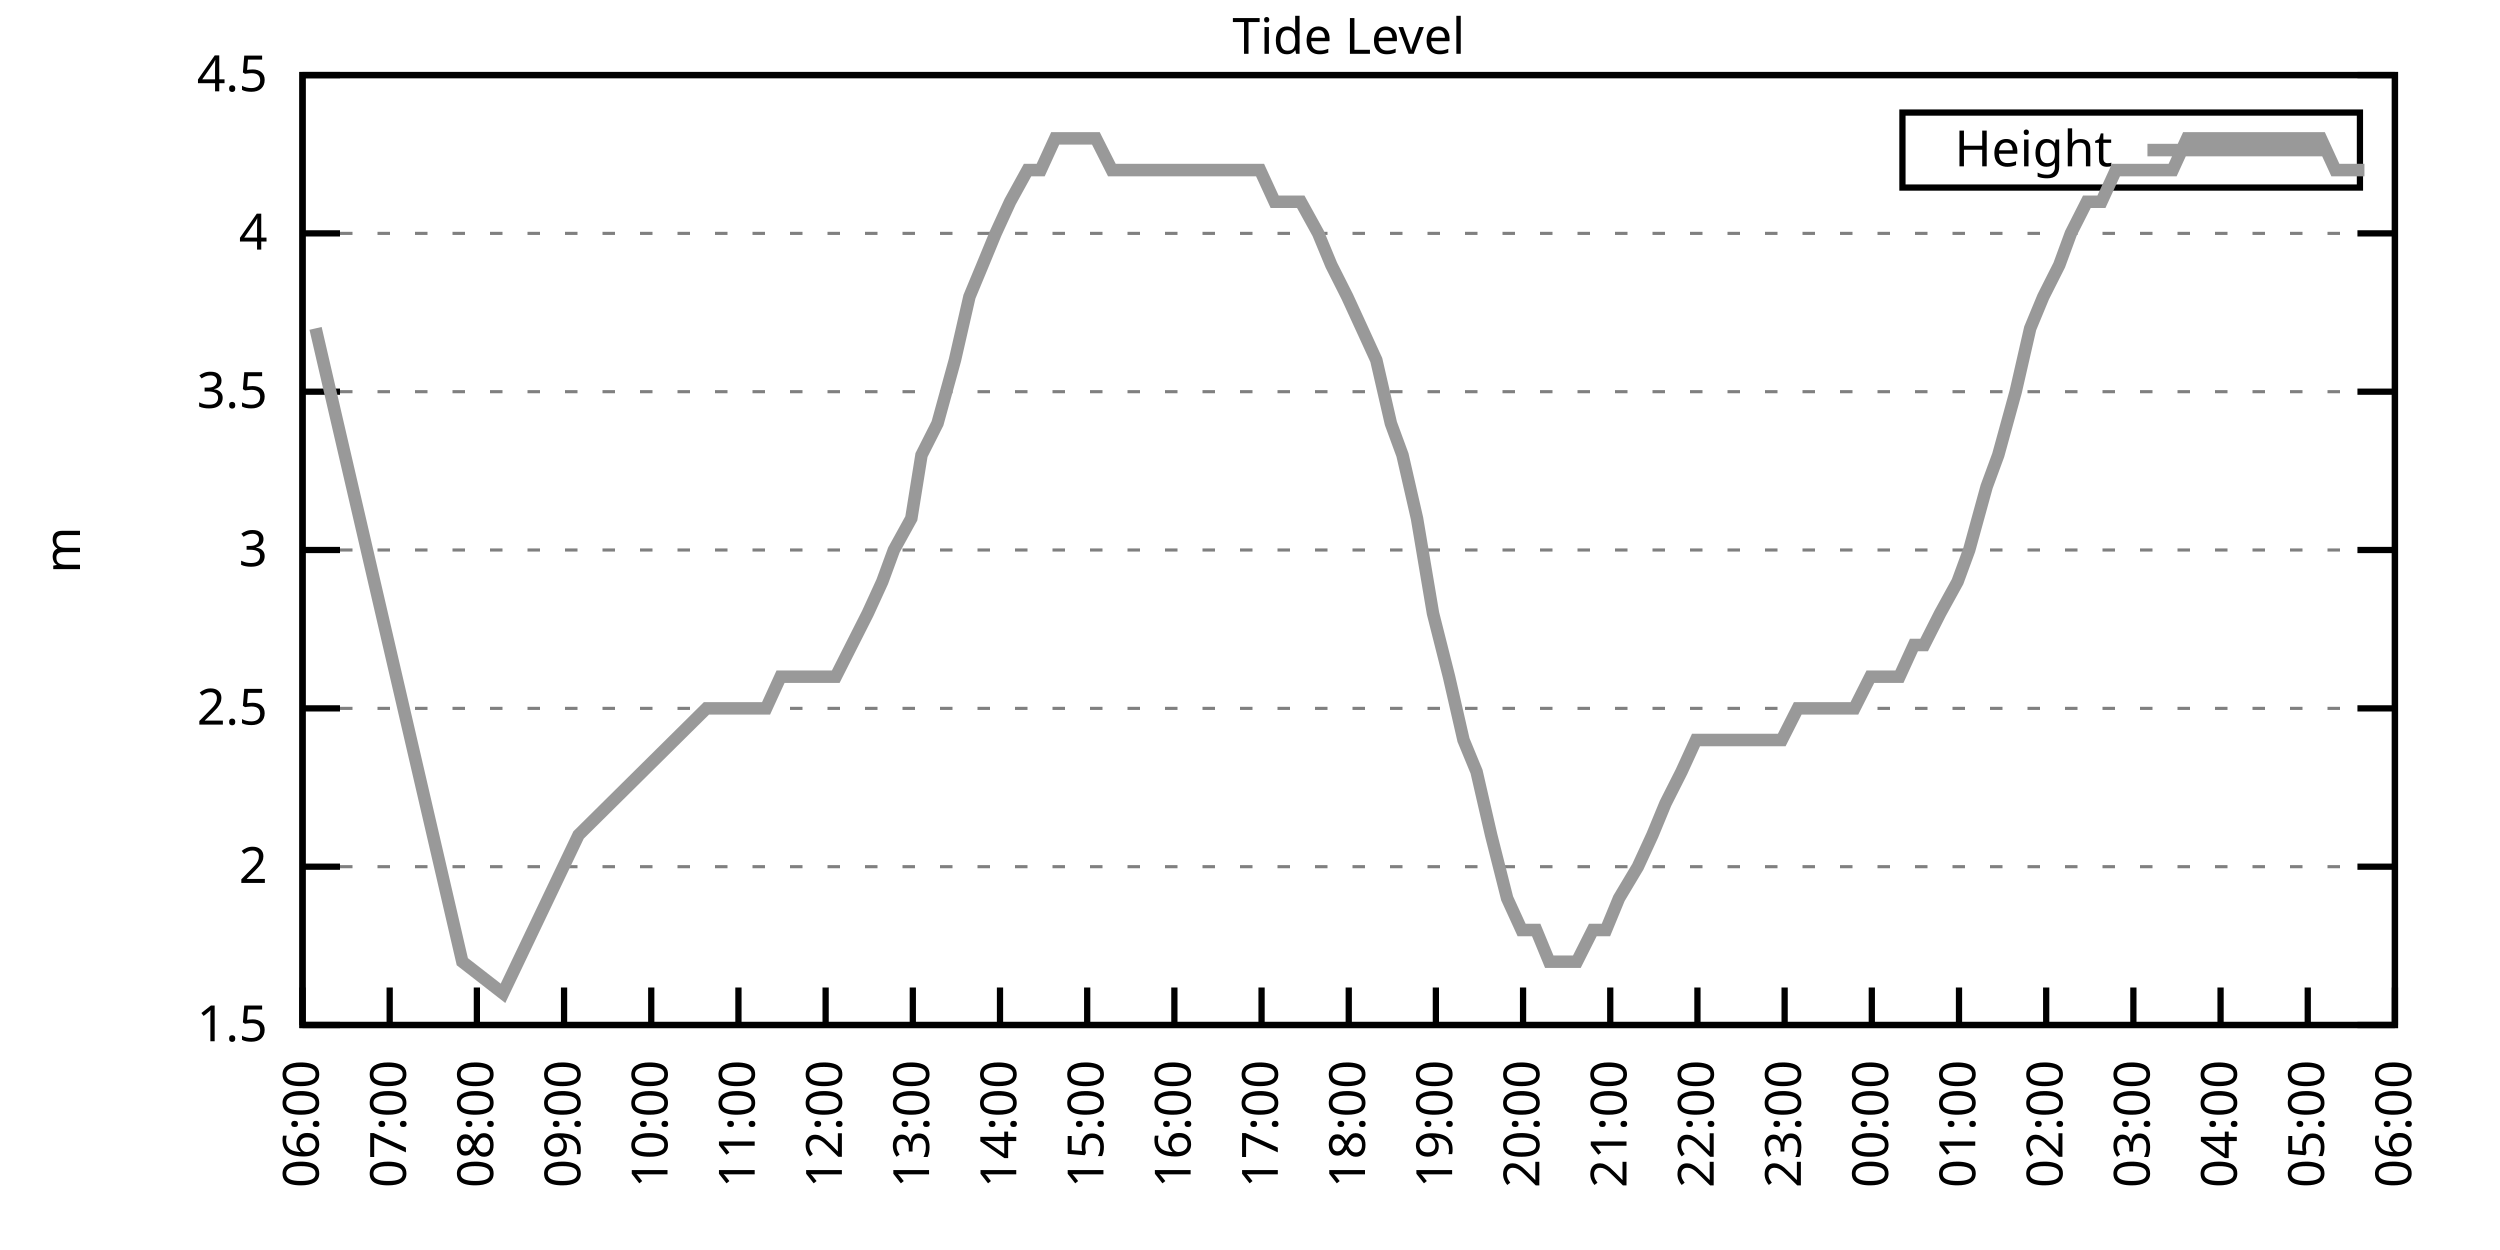
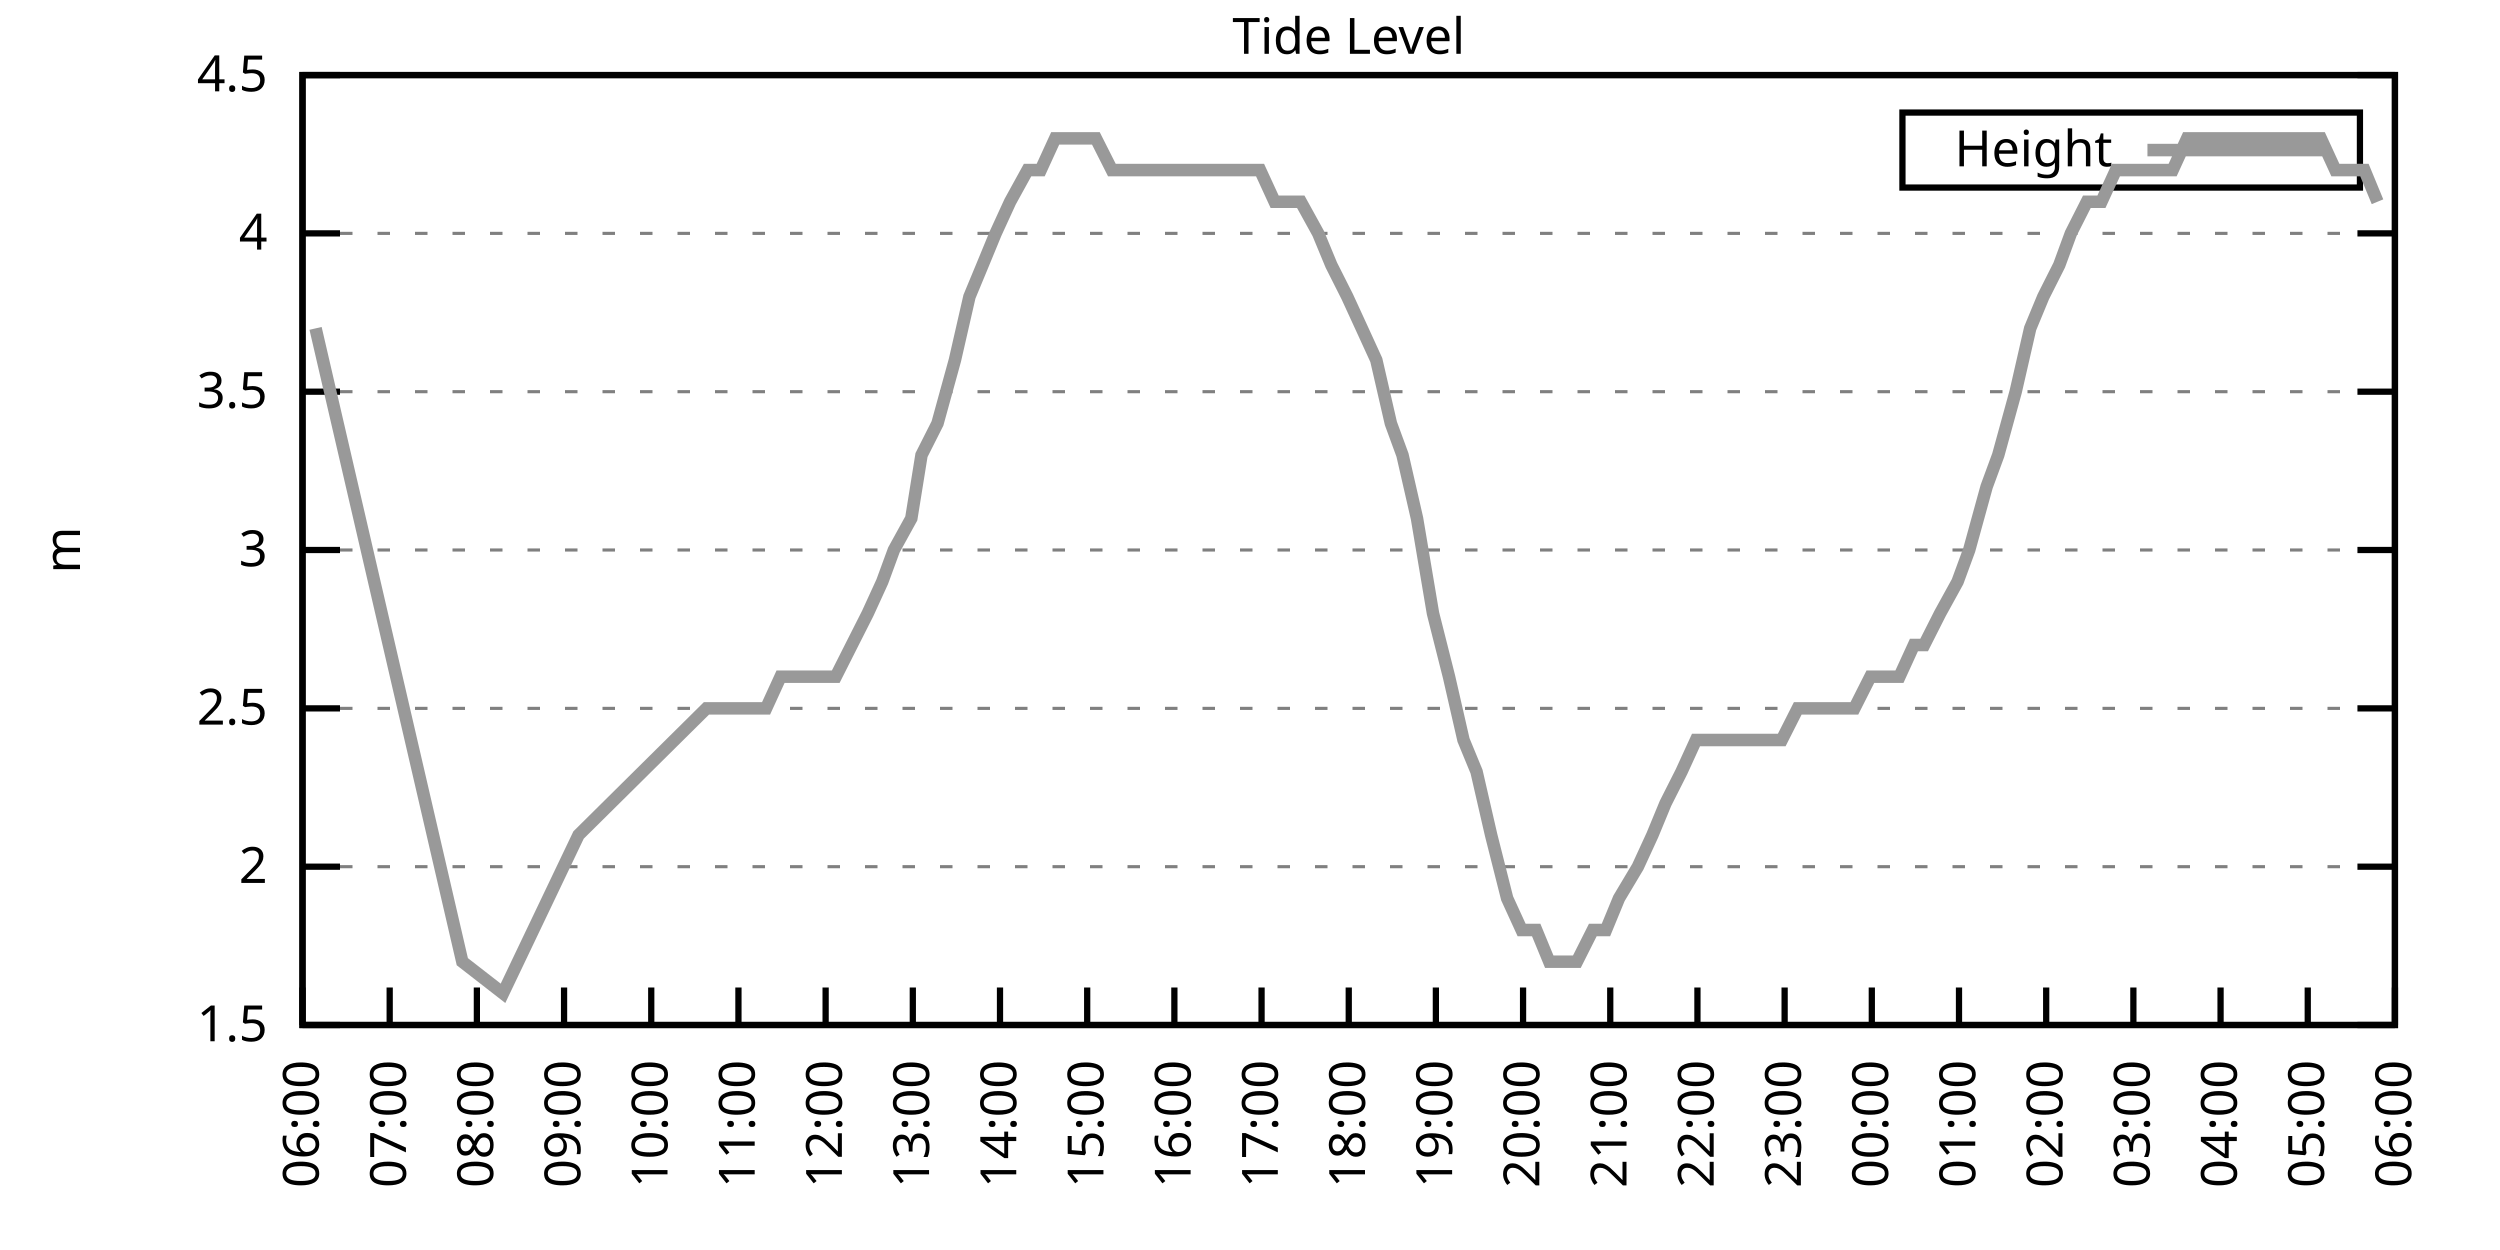
<svg xmlns="http://www.w3.org/2000/svg" xmlns:xlink="http://www.w3.org/1999/xlink" width="400" height="200" viewBox="0 0 400 200">
  <g id="gnuplot_canvas">
    <rect x="0" y="0" width="400" height="200" fill="none" />
    <defs>
      <circle id="gpDot" r="0.5" stroke-width="0.5" stroke="currentColor" />
      <path id="gpPt0" stroke-width="0.333" stroke="currentColor" d="M-1,0 h2 M0,-1 v2" />
      <path id="gpPt1" stroke-width="0.333" stroke="currentColor" d="M-1,-1 L1,1 M1,-1 L-1,1" />
      <path id="gpPt2" stroke-width="0.333" stroke="currentColor" d="M-1,0 L1,0 M0,-1 L0,1 M-1,-1 L1,1 M-1,1 L1,-1" />
      <rect id="gpPt3" stroke-width="0.333" stroke="currentColor" x="-1" y="-1" width="2" height="2" />
      <rect id="gpPt4" stroke-width="0.333" stroke="currentColor" fill="currentColor" x="-1" y="-1" width="2" height="2" />
      <circle id="gpPt5" stroke-width="0.333" stroke="currentColor" cx="0" cy="0" r="1" />
      <use xlink:href="#gpPt5" id="gpPt6" fill="currentColor" stroke="none" />
      <path id="gpPt7" stroke-width="0.333" stroke="currentColor" d="M0,-1.33 L-1.33,0.67 L1.33,0.67 z" />
      <use xlink:href="#gpPt7" id="gpPt8" fill="currentColor" stroke="none" />
      <use xlink:href="#gpPt7" id="gpPt9" stroke="currentColor" transform="rotate(180)" />
      <use xlink:href="#gpPt9" id="gpPt10" fill="currentColor" stroke="none" />
      <use xlink:href="#gpPt3" id="gpPt11" stroke="currentColor" transform="rotate(45)" />
      <use xlink:href="#gpPt11" id="gpPt12" fill="currentColor" stroke="none" />
      <path id="gpPt13" stroke-width="0.333" stroke="currentColor" d="M0,1.330 L1.265,0.411 L0.782,-1.067 L-0.782,-1.076 L-1.265,0.411 z" />
      <use xlink:href="#gpPt13" id="gpPt14" fill="currentColor" stroke="none" />
      <filter id="textbox" filterUnits="objectBoundingBox" x="0" y="0" height="1" width="1">
        <feFlood flood-color="white" flood-opacity="1" result="bgnd" />
        <feComposite in="SourceGraphic" in2="bgnd" operator="atop" />
      </filter>
      <filter id="greybox" filterUnits="objectBoundingBox" x="0" y="0" height="1" width="1">
        <feFlood flood-color="lightgrey" flood-opacity="1" result="grey" />
        <feComposite in="SourceGraphic" in2="grey" operator="atop" />
      </filter>
    </defs>
    <g fill="none" color="white" stroke="currentColor" stroke-width="1.00" stroke-linecap="butt" stroke-linejoin="miter">
</g>
    <g fill="none" color="black" stroke="currentColor" stroke-width="1.00" stroke-linecap="butt" stroke-linejoin="miter">
      <g stroke="none" shape-rendering="crispEdges">
        <polygon fill="rgb(255, 255, 255)" points="48.40,164.00 383.18,164.00 383.18,12.02 48.40,12.02 " />
      </g>
    </g>
    <g fill="none" color="black" stroke="currentColor" stroke-width="1.00" stroke-linecap="butt" stroke-linejoin="miter">
</g>
    <g fill="none" color="black" stroke="black" stroke-width="0.50" stroke-linecap="butt" stroke-linejoin="miter">
</g>
    <g fill="none" color="gray" stroke="currentColor" stroke-width="0.50" stroke-linecap="butt" stroke-linejoin="miter">
      <path stroke="gray" stroke-dasharray="2,4" class="gridline" d="M48.40,164.00 L383.19,164.00  " />
    </g>
    <g fill="none" color="gray" stroke="gray" stroke-width="1.00" stroke-linecap="butt" stroke-linejoin="miter">
</g>
    <g fill="none" color="black" stroke="currentColor" stroke-width="1.00" stroke-linecap="butt" stroke-linejoin="miter">
      <path stroke="black" d="M48.40,164.00 L54.40,164.00 M383.19,164.00 L377.19,164.00  " />
      <g transform="translate(42.80,166.60)" stroke="none" fill="black" font-family="Sans" font-size="8.00" text-anchor="end">
        <text>
          <tspan font-family="Sans"> 1.5</tspan>
        </text>
      </g>
    </g>
    <g fill="none" color="black" stroke="currentColor" stroke-width="1.00" stroke-linecap="butt" stroke-linejoin="miter">
</g>
    <g fill="none" color="black" stroke="black" stroke-width="0.50" stroke-linecap="butt" stroke-linejoin="miter">
</g>
    <g fill="none" color="gray" stroke="currentColor" stroke-width="0.50" stroke-linecap="butt" stroke-linejoin="miter">
      <path stroke="gray" stroke-dasharray="2,4" class="gridline" d="M48.40,138.67 L383.19,138.67  " />
    </g>
    <g fill="none" color="gray" stroke="gray" stroke-width="1.00" stroke-linecap="butt" stroke-linejoin="miter">
</g>
    <g fill="none" color="black" stroke="currentColor" stroke-width="1.00" stroke-linecap="butt" stroke-linejoin="miter">
      <path stroke="black" d="M48.40,138.67 L54.40,138.67 M383.19,138.67 L377.19,138.67  " />
      <g transform="translate(42.80,141.27)" stroke="none" fill="black" font-family="Sans" font-size="8.00" text-anchor="end">
        <text>
          <tspan font-family="Sans"> 2</tspan>
        </text>
      </g>
    </g>
    <g fill="none" color="black" stroke="currentColor" stroke-width="1.00" stroke-linecap="butt" stroke-linejoin="miter">
</g>
    <g fill="none" color="black" stroke="black" stroke-width="0.50" stroke-linecap="butt" stroke-linejoin="miter">
</g>
    <g fill="none" color="gray" stroke="currentColor" stroke-width="0.50" stroke-linecap="butt" stroke-linejoin="miter">
      <path stroke="gray" stroke-dasharray="2,4" class="gridline" d="M48.40,113.34 L383.19,113.34  " />
    </g>
    <g fill="none" color="gray" stroke="gray" stroke-width="1.00" stroke-linecap="butt" stroke-linejoin="miter">
</g>
    <g fill="none" color="black" stroke="currentColor" stroke-width="1.00" stroke-linecap="butt" stroke-linejoin="miter">
      <path stroke="black" d="M48.40,113.34 L54.40,113.34 M383.19,113.34 L377.19,113.34  " />
      <g transform="translate(42.80,115.94)" stroke="none" fill="black" font-family="Sans" font-size="8.00" text-anchor="end">
        <text>
          <tspan font-family="Sans"> 2.5</tspan>
        </text>
      </g>
    </g>
    <g fill="none" color="black" stroke="currentColor" stroke-width="1.00" stroke-linecap="butt" stroke-linejoin="miter">
</g>
    <g fill="none" color="black" stroke="black" stroke-width="0.50" stroke-linecap="butt" stroke-linejoin="miter">
</g>
    <g fill="none" color="gray" stroke="currentColor" stroke-width="0.50" stroke-linecap="butt" stroke-linejoin="miter">
      <path stroke="gray" stroke-dasharray="2,4" class="gridline" d="M48.40,88.00 L383.19,88.00  " />
    </g>
    <g fill="none" color="gray" stroke="gray" stroke-width="1.00" stroke-linecap="butt" stroke-linejoin="miter">
</g>
    <g fill="none" color="black" stroke="currentColor" stroke-width="1.00" stroke-linecap="butt" stroke-linejoin="miter">
      <path stroke="black" d="M48.40,88.00 L54.40,88.00 M383.19,88.00 L377.19,88.00  " />
      <g transform="translate(42.80,90.60)" stroke="none" fill="black" font-family="Sans" font-size="8.00" text-anchor="end">
        <text>
          <tspan font-family="Sans"> 3</tspan>
        </text>
      </g>
    </g>
    <g fill="none" color="black" stroke="currentColor" stroke-width="1.00" stroke-linecap="butt" stroke-linejoin="miter">
</g>
    <g fill="none" color="black" stroke="black" stroke-width="0.50" stroke-linecap="butt" stroke-linejoin="miter">
</g>
    <g fill="none" color="gray" stroke="currentColor" stroke-width="0.50" stroke-linecap="butt" stroke-linejoin="miter">
      <path stroke="gray" stroke-dasharray="2,4" class="gridline" d="M48.40,62.67 L383.19,62.67  " />
    </g>
    <g fill="none" color="gray" stroke="gray" stroke-width="1.00" stroke-linecap="butt" stroke-linejoin="miter">
</g>
    <g fill="none" color="black" stroke="currentColor" stroke-width="1.00" stroke-linecap="butt" stroke-linejoin="miter">
      <path stroke="black" d="M48.40,62.67 L54.40,62.67 M383.19,62.67 L377.19,62.67  " />
      <g transform="translate(42.80,65.27)" stroke="none" fill="black" font-family="Sans" font-size="8.00" text-anchor="end">
        <text>
          <tspan font-family="Sans"> 3.5</tspan>
        </text>
      </g>
    </g>
    <g fill="none" color="black" stroke="currentColor" stroke-width="1.00" stroke-linecap="butt" stroke-linejoin="miter">
</g>
    <g fill="none" color="black" stroke="black" stroke-width="0.50" stroke-linecap="butt" stroke-linejoin="miter">
</g>
    <g fill="none" color="gray" stroke="currentColor" stroke-width="0.50" stroke-linecap="butt" stroke-linejoin="miter">
      <path stroke="gray" stroke-dasharray="2,4" class="gridline" d="M48.40,37.34 L383.19,37.34  " />
    </g>
    <g fill="none" color="gray" stroke="gray" stroke-width="1.00" stroke-linecap="butt" stroke-linejoin="miter">
</g>
    <g fill="none" color="black" stroke="currentColor" stroke-width="1.00" stroke-linecap="butt" stroke-linejoin="miter">
      <path stroke="black" d="M48.40,37.34 L54.40,37.34 M383.19,37.34 L377.19,37.34  " />
      <g transform="translate(42.80,39.94)" stroke="none" fill="black" font-family="Sans" font-size="8.00" text-anchor="end">
        <text>
          <tspan font-family="Sans"> 4</tspan>
        </text>
      </g>
    </g>
    <g fill="none" color="black" stroke="currentColor" stroke-width="1.00" stroke-linecap="butt" stroke-linejoin="miter">
</g>
    <g fill="none" color="black" stroke="black" stroke-width="0.50" stroke-linecap="butt" stroke-linejoin="miter">
</g>
    <g fill="none" color="gray" stroke="currentColor" stroke-width="0.50" stroke-linecap="butt" stroke-linejoin="miter">
      <path stroke="gray" stroke-dasharray="2,4" class="gridline" d="M48.40,12.01 L383.19,12.01  " />
    </g>
    <g fill="none" color="gray" stroke="gray" stroke-width="1.00" stroke-linecap="butt" stroke-linejoin="miter">
</g>
    <g fill="none" color="black" stroke="currentColor" stroke-width="1.00" stroke-linecap="butt" stroke-linejoin="miter">
      <path stroke="black" d="M48.40,12.01 L54.40,12.01 M383.19,12.01 L377.19,12.01  " />
      <g transform="translate(42.80,14.61)" stroke="none" fill="black" font-family="Sans" font-size="8.00" text-anchor="end">
        <text>
          <tspan font-family="Sans"> 4.5</tspan>
        </text>
      </g>
    </g>
    <g fill="none" color="black" stroke="currentColor" stroke-width="1.00" stroke-linecap="butt" stroke-linejoin="miter">
      <path stroke="black" d="M48.40,164.00 L48.40,158.00  " />
      <g transform="translate(51.00,169.60) rotate(270.00)" stroke="none" fill="black" font-family="Sans" font-size="8.00" text-anchor="end">
        <text>
          <tspan font-family="Sans">06:00</tspan>
        </text>
      </g>
    </g>
    <g fill="none" color="black" stroke="currentColor" stroke-width="1.00" stroke-linecap="butt" stroke-linejoin="miter">
      <path stroke="black" d="M62.35,164.00 L62.35,158.00  " />
      <g transform="translate(64.95,169.60) rotate(270.00)" stroke="none" fill="black" font-family="Sans" font-size="8.00" text-anchor="end">
        <text>
          <tspan font-family="Sans">07:00</tspan>
        </text>
      </g>
    </g>
    <g fill="none" color="black" stroke="currentColor" stroke-width="1.00" stroke-linecap="butt" stroke-linejoin="miter">
      <path stroke="black" d="M76.30,164.00 L76.30,158.00  " />
      <g transform="translate(78.90,169.60) rotate(270.00)" stroke="none" fill="black" font-family="Sans" font-size="8.00" text-anchor="end">
        <text>
          <tspan font-family="Sans">08:00</tspan>
        </text>
      </g>
    </g>
    <g fill="none" color="black" stroke="currentColor" stroke-width="1.00" stroke-linecap="butt" stroke-linejoin="miter">
      <path stroke="black" d="M90.25,164.00 L90.25,158.00  " />
      <g transform="translate(92.85,169.60) rotate(270.00)" stroke="none" fill="black" font-family="Sans" font-size="8.00" text-anchor="end">
        <text>
          <tspan font-family="Sans">09:00</tspan>
        </text>
      </g>
    </g>
    <g fill="none" color="black" stroke="currentColor" stroke-width="1.00" stroke-linecap="butt" stroke-linejoin="miter">
      <path stroke="black" d="M104.20,164.00 L104.20,158.00  " />
      <g transform="translate(106.80,169.60) rotate(270.00)" stroke="none" fill="black" font-family="Sans" font-size="8.00" text-anchor="end">
        <text>
          <tspan font-family="Sans">10:00</tspan>
        </text>
      </g>
    </g>
    <g fill="none" color="black" stroke="currentColor" stroke-width="1.00" stroke-linecap="butt" stroke-linejoin="miter">
      <path stroke="black" d="M118.15,164.00 L118.15,158.00  " />
      <g transform="translate(120.75,169.60) rotate(270.00)" stroke="none" fill="black" font-family="Sans" font-size="8.00" text-anchor="end">
        <text>
          <tspan font-family="Sans">11:00</tspan>
        </text>
      </g>
    </g>
    <g fill="none" color="black" stroke="currentColor" stroke-width="1.00" stroke-linecap="butt" stroke-linejoin="miter">
      <path stroke="black" d="M132.10,164.00 L132.10,158.00  " />
      <g transform="translate(134.70,169.60) rotate(270.00)" stroke="none" fill="black" font-family="Sans" font-size="8.00" text-anchor="end">
        <text>
          <tspan font-family="Sans">12:00</tspan>
        </text>
      </g>
    </g>
    <g fill="none" color="black" stroke="currentColor" stroke-width="1.00" stroke-linecap="butt" stroke-linejoin="miter">
      <path stroke="black" d="M146.05,164.00 L146.05,158.00  " />
      <g transform="translate(148.65,169.60) rotate(270.00)" stroke="none" fill="black" font-family="Sans" font-size="8.00" text-anchor="end">
        <text>
          <tspan font-family="Sans">13:00</tspan>
        </text>
      </g>
    </g>
    <g fill="none" color="black" stroke="currentColor" stroke-width="1.00" stroke-linecap="butt" stroke-linejoin="miter">
      <path stroke="black" d="M160.00,164.00 L160.00,158.00  " />
      <g transform="translate(162.60,169.60) rotate(270.00)" stroke="none" fill="black" font-family="Sans" font-size="8.00" text-anchor="end">
        <text>
          <tspan font-family="Sans">14:00</tspan>
        </text>
      </g>
    </g>
    <g fill="none" color="black" stroke="currentColor" stroke-width="1.00" stroke-linecap="butt" stroke-linejoin="miter">
      <path stroke="black" d="M173.95,164.00 L173.95,158.00  " />
      <g transform="translate(176.55,169.60) rotate(270.00)" stroke="none" fill="black" font-family="Sans" font-size="8.00" text-anchor="end">
        <text>
          <tspan font-family="Sans">15:00</tspan>
        </text>
      </g>
    </g>
    <g fill="none" color="black" stroke="currentColor" stroke-width="1.00" stroke-linecap="butt" stroke-linejoin="miter">
      <path stroke="black" d="M187.90,164.00 L187.90,158.00  " />
      <g transform="translate(190.50,169.60) rotate(270.00)" stroke="none" fill="black" font-family="Sans" font-size="8.00" text-anchor="end">
        <text>
          <tspan font-family="Sans">16:00</tspan>
        </text>
      </g>
    </g>
    <g fill="none" color="black" stroke="currentColor" stroke-width="1.00" stroke-linecap="butt" stroke-linejoin="miter">
      <path stroke="black" d="M201.85,164.00 L201.85,158.00  " />
      <g transform="translate(204.45,169.60) rotate(270.00)" stroke="none" fill="black" font-family="Sans" font-size="8.00" text-anchor="end">
        <text>
          <tspan font-family="Sans">17:00</tspan>
        </text>
      </g>
    </g>
    <g fill="none" color="black" stroke="currentColor" stroke-width="1.00" stroke-linecap="butt" stroke-linejoin="miter">
      <path stroke="black" d="M215.80,164.00 L215.80,158.00  " />
      <g transform="translate(218.40,169.60) rotate(270.00)" stroke="none" fill="black" font-family="Sans" font-size="8.00" text-anchor="end">
        <text>
          <tspan font-family="Sans">18:00</tspan>
        </text>
      </g>
    </g>
    <g fill="none" color="black" stroke="currentColor" stroke-width="1.00" stroke-linecap="butt" stroke-linejoin="miter">
      <path stroke="black" d="M229.74,164.00 L229.74,158.00  " />
      <g transform="translate(232.34,169.60) rotate(270.00)" stroke="none" fill="black" font-family="Sans" font-size="8.00" text-anchor="end">
        <text>
          <tspan font-family="Sans">19:00</tspan>
        </text>
      </g>
    </g>
    <g fill="none" color="black" stroke="currentColor" stroke-width="1.00" stroke-linecap="butt" stroke-linejoin="miter">
      <path stroke="black" d="M243.69,164.00 L243.69,158.00  " />
      <g transform="translate(246.29,169.60) rotate(270.00)" stroke="none" fill="black" font-family="Sans" font-size="8.00" text-anchor="end">
        <text>
          <tspan font-family="Sans">20:00</tspan>
        </text>
      </g>
    </g>
    <g fill="none" color="black" stroke="currentColor" stroke-width="1.00" stroke-linecap="butt" stroke-linejoin="miter">
      <path stroke="black" d="M257.64,164.00 L257.64,158.00  " />
      <g transform="translate(260.24,169.60) rotate(270.00)" stroke="none" fill="black" font-family="Sans" font-size="8.00" text-anchor="end">
        <text>
          <tspan font-family="Sans">21:00</tspan>
        </text>
      </g>
    </g>
    <g fill="none" color="black" stroke="currentColor" stroke-width="1.00" stroke-linecap="butt" stroke-linejoin="miter">
      <path stroke="black" d="M271.59,164.00 L271.59,158.00  " />
      <g transform="translate(274.19,169.60) rotate(270.00)" stroke="none" fill="black" font-family="Sans" font-size="8.00" text-anchor="end">
        <text>
          <tspan font-family="Sans">22:00</tspan>
        </text>
      </g>
    </g>
    <g fill="none" color="black" stroke="currentColor" stroke-width="1.00" stroke-linecap="butt" stroke-linejoin="miter">
      <path stroke="black" d="M285.54,164.00 L285.54,158.00  " />
      <g transform="translate(288.14,169.60) rotate(270.00)" stroke="none" fill="black" font-family="Sans" font-size="8.00" text-anchor="end">
        <text>
          <tspan font-family="Sans">23:00</tspan>
        </text>
      </g>
    </g>
    <g fill="none" color="black" stroke="currentColor" stroke-width="1.00" stroke-linecap="butt" stroke-linejoin="miter">
      <path stroke="black" d="M299.49,164.00 L299.49,158.00  " />
      <g transform="translate(302.09,169.60) rotate(270.00)" stroke="none" fill="black" font-family="Sans" font-size="8.00" text-anchor="end">
        <text>
          <tspan font-family="Sans">00:00</tspan>
        </text>
      </g>
    </g>
    <g fill="none" color="black" stroke="currentColor" stroke-width="1.00" stroke-linecap="butt" stroke-linejoin="miter">
      <path stroke="black" d="M313.44,164.00 L313.44,158.00  " />
      <g transform="translate(316.04,169.60) rotate(270.00)" stroke="none" fill="black" font-family="Sans" font-size="8.00" text-anchor="end">
        <text>
          <tspan font-family="Sans">01:00</tspan>
        </text>
      </g>
    </g>
    <g fill="none" color="black" stroke="currentColor" stroke-width="1.00" stroke-linecap="butt" stroke-linejoin="miter">
      <path stroke="black" d="M327.39,164.00 L327.39,158.00  " />
      <g transform="translate(329.99,169.60) rotate(270.00)" stroke="none" fill="black" font-family="Sans" font-size="8.00" text-anchor="end">
        <text>
          <tspan font-family="Sans">02:00</tspan>
        </text>
      </g>
    </g>
    <g fill="none" color="black" stroke="currentColor" stroke-width="1.00" stroke-linecap="butt" stroke-linejoin="miter">
      <path stroke="black" d="M341.34,164.00 L341.34,158.00  " />
      <g transform="translate(343.94,169.60) rotate(270.00)" stroke="none" fill="black" font-family="Sans" font-size="8.00" text-anchor="end">
        <text>
          <tspan font-family="Sans">03:00</tspan>
        </text>
      </g>
    </g>
    <g fill="none" color="black" stroke="currentColor" stroke-width="1.00" stroke-linecap="butt" stroke-linejoin="miter">
      <path stroke="black" d="M355.29,164.00 L355.29,158.00  " />
      <g transform="translate(357.89,169.60) rotate(270.00)" stroke="none" fill="black" font-family="Sans" font-size="8.00" text-anchor="end">
        <text>
          <tspan font-family="Sans">04:00</tspan>
        </text>
      </g>
    </g>
    <g fill="none" color="black" stroke="currentColor" stroke-width="1.00" stroke-linecap="butt" stroke-linejoin="miter">
      <path stroke="black" d="M369.24,164.00 L369.24,158.00  " />
      <g transform="translate(371.84,169.60) rotate(270.00)" stroke="none" fill="black" font-family="Sans" font-size="8.00" text-anchor="end">
        <text>
          <tspan font-family="Sans">05:00</tspan>
        </text>
      </g>
    </g>
    <g fill="none" color="black" stroke="currentColor" stroke-width="1.00" stroke-linecap="butt" stroke-linejoin="miter">
      <path stroke="black" d="M383.19,164.00 L383.19,158.00  " />
      <g transform="translate(385.79,169.60) rotate(270.00)" stroke="none" fill="black" font-family="Sans" font-size="8.00" text-anchor="end">
        <text>
          <tspan font-family="Sans">06:00</tspan>
        </text>
      </g>
    </g>
    <g fill="none" color="black" stroke="currentColor" stroke-width="1.00" stroke-linecap="butt" stroke-linejoin="miter">
</g>
    <g fill="none" color="black" stroke="currentColor" stroke-width="1.00" stroke-linecap="butt" stroke-linejoin="miter">
      <path stroke="black" d="M48.40,12.01 L48.40,164.00 L383.19,164.00 L383.19,12.01 L48.40,12.01 Z  " />
    </g>
    <g fill="none" color="black" stroke="currentColor" stroke-width="1.00" stroke-linecap="butt" stroke-linejoin="miter">
</g>
    <g fill="none" color="black" stroke="currentColor" stroke-width="1.00" stroke-linecap="butt" stroke-linejoin="miter">
      <path stroke="black" d="M304.39,30.01 L304.39,18.01 L377.59,18.01 L377.59,30.01 L304.39,30.01 Z  " />
    </g>
    <g id="Tide_level_plot_1">
      <g fill="none" color="white" stroke="black" stroke-width="2.00" stroke-linecap="butt" stroke-linejoin="miter">
</g>
      <g fill="none" color="black" stroke="currentColor" stroke-width="2.00" stroke-linecap="butt" stroke-linejoin="miter">
        <g transform="translate(337.99,26.61)" stroke="none" fill="black" font-family="Sans" font-size="8.00" text-anchor="end">
          <text>
            <tspan font-family="Sans">Height</tspan>
          </text>
        </g>
      </g>
      <g fill="none" color="black" stroke="currentColor" stroke-width="2.00" stroke-linecap="butt" stroke-linejoin="miter">
-         <path stroke="rgb(153, 153, 153)" d="M343.59,24.01 L371.99,24.01 M50.49,52.54 L73.97,153.87 L80.48,158.93 L92.57,133.60 L113.03,113.34 L115.59,113.34   L117.92,113.34 L119.78,113.34 L122.57,113.34 L124.89,108.27 L126.98,108.27 L129.31,108.27 L131.63,108.27 L133.72,108.27   L136.28,103.20 L138.84,98.14 L141.16,93.07 L143.02,88.00 L145.81,82.94 L147.44,72.81 L150.00,67.74 L152.79,57.61   L155.11,47.47 L157.21,42.41 L159.30,37.34 L161.62,32.28 L164.41,27.21 L166.51,27.21 L168.83,22.14 L171.16,22.14   L173.71,22.14 L175.34,22.14 L177.90,27.21 L180.69,27.21 L182.78,27.21 L184.87,27.21 L187.20,27.21 L189.76,27.21   L192.31,27.21 L194.64,27.21 L196.96,27.21 L199.29,27.21 L201.61,27.21 L203.94,32.28 L205.80,32.28 L208.12,32.28   L210.91,37.34 L213.01,42.41 L215.56,47.47 L217.89,52.54 L220.21,57.61 L222.54,67.74 L224.40,72.81 L226.72,82.94   L229.28,98.14 L231.84,108.27 L234.16,118.40 L236.25,123.47 L238.58,133.60 L241.14,143.73 L243.46,148.80 L245.79,148.80   L247.88,153.87 L250.44,153.87 L252.30,153.87 L254.85,148.80 L256.95,148.80 L259.04,143.73 L262.06,138.67 L264.39,133.60   L266.48,128.54 L269.04,123.47 L271.36,118.40 L272.76,118.40 L275.55,118.40 L278.10,118.40 L280.66,118.40 L282.52,118.40   L285.08,118.40 L287.64,113.34 L289.73,113.34 L292.29,113.34 L294.38,113.34 L296.70,113.34 L299.26,108.27 L301.58,108.27   L303.91,108.27 L306.23,103.20 L307.86,103.20 L310.42,98.14 L313.21,93.07 L315.07,88.00 L317.86,77.87 L319.72,72.81   L322.51,62.67 L324.83,52.54 L326.93,47.47 L329.48,42.41 L331.34,37.34 L333.90,32.28 L336.23,32.28 L338.55,27.21   L341.11,27.21 L342.97,27.21 L345.06,27.21 L347.62,27.21 L349.94,22.14 L352.50,22.14 L354.83,22.14 L357.15,22.14   L359.48,22.14 L361.57,22.14 L364.36,22.14 L366.22,22.14 L369.01,22.14 L371.33,22.14 L373.66,27.21 L375.98,27.21   L378.31,27.21  " />
+         <path stroke="rgb(153, 153, 153)" d="M343.59,24.01 L371.99,24.01 M50.49,52.54 L73.97,153.87 L80.48,158.93 L92.57,133.60 L113.03,113.34 L115.59,113.34   L117.92,113.34 L119.78,113.34 L122.57,113.34 L124.89,108.27 L126.98,108.27 L129.31,108.27 L131.63,108.27 L133.72,108.27   L136.28,103.20 L138.84,98.14 L141.16,93.07 L143.02,88.00 L145.81,82.94 L147.44,72.81 L150.00,67.74 L152.79,57.61   L155.11,47.47 L157.21,42.41 L159.30,37.34 L161.62,32.28 L164.41,27.21 L166.51,27.21 L168.83,22.14 L171.16,22.14   L173.71,22.14 L175.34,22.14 L177.90,27.21 L180.69,27.21 L182.78,27.21 L184.87,27.21 L187.20,27.21 L189.76,27.21   L192.31,27.21 L194.64,27.21 L196.96,27.21 L199.29,27.21 L201.61,27.21 L203.94,32.28 L205.80,32.28 L208.12,32.28   L210.91,37.34 L213.01,42.41 L215.56,47.47 L217.89,52.54 L220.21,57.61 L222.54,67.74 L224.40,72.81 L226.72,82.94   L229.28,98.14 L231.84,108.27 L234.16,118.40 L236.25,123.47 L238.58,133.60 L241.14,143.73 L243.46,148.80 L245.79,148.80   L247.88,153.87 L250.44,153.87 L252.30,153.87 L254.85,148.80 L256.95,148.80 L259.04,143.73 L262.06,138.67 L264.39,133.60   L266.48,128.54 L269.04,123.47 L271.36,118.40 L272.76,118.40 L275.55,118.40 L278.10,118.40 L280.66,118.40 L282.52,118.40   L285.08,118.40 L287.64,113.34 L289.73,113.34 L292.29,113.34 L294.38,113.34 L296.70,113.34 L299.26,108.27 L301.58,108.27   L303.91,108.27 L306.23,103.20 L307.86,103.20 L310.42,98.14 L313.21,93.07 L315.07,88.00 L317.86,77.87 L319.72,72.81   L322.51,62.67 L324.83,52.54 L326.93,47.47 L329.48,42.41 L331.34,37.34 L333.90,32.28 L336.23,32.28 L338.55,27.21   L341.11,27.21 L342.97,27.21 L345.06,27.21 L347.62,27.21 L349.94,22.14 L352.50,22.14 L354.83,22.14 L357.15,22.14   L359.48,22.14 L361.57,22.14 L364.36,22.14 L366.22,22.14 L369.01,22.14 L371.33,22.14 L373.66,27.21 L375.98,27.21   L378.31,27.21 L380.40,32.28  " />
      </g>
    </g>
    <g fill="none" color="black" stroke="currentColor" stroke-width="2.00" stroke-linecap="butt" stroke-linejoin="miter">
</g>
    <g fill="none" color="black" stroke="black" stroke-width="1.00" stroke-linecap="butt" stroke-linejoin="miter">
</g>
    <g fill="none" color="black" stroke="currentColor" stroke-width="1.00" stroke-linecap="butt" stroke-linejoin="miter">
      <path stroke="black" d="M48.40,12.01 L48.40,164.00 L383.19,164.00 L383.19,12.01 L48.40,12.01 Z  " />
      <g transform="translate(12.80,88.01) rotate(270.00)" stroke="none" fill="black" font-family="Sans" font-size="8.00" text-anchor="middle">
        <text>
          <tspan font-family="Sans">m</tspan>
        </text>
      </g>
    </g>
    <g fill="none" color="black" stroke="currentColor" stroke-width="1.00" stroke-linecap="butt" stroke-linejoin="miter">
</g>
    <g fill="none" color="black" stroke="currentColor" stroke-width="1.00" stroke-linecap="butt" stroke-linejoin="miter">
      <g transform="translate(215.79,8.61)" stroke="none" fill="black" font-family="Sans" font-size="8.00" text-anchor="middle">
        <text>
          <tspan font-family="Sans">Tide Level</tspan>
        </text>
      </g>
    </g>
    <g fill="none" color="black" stroke="currentColor" stroke-width="1.00" stroke-linecap="butt" stroke-linejoin="miter">
</g>
  </g>
</svg>
